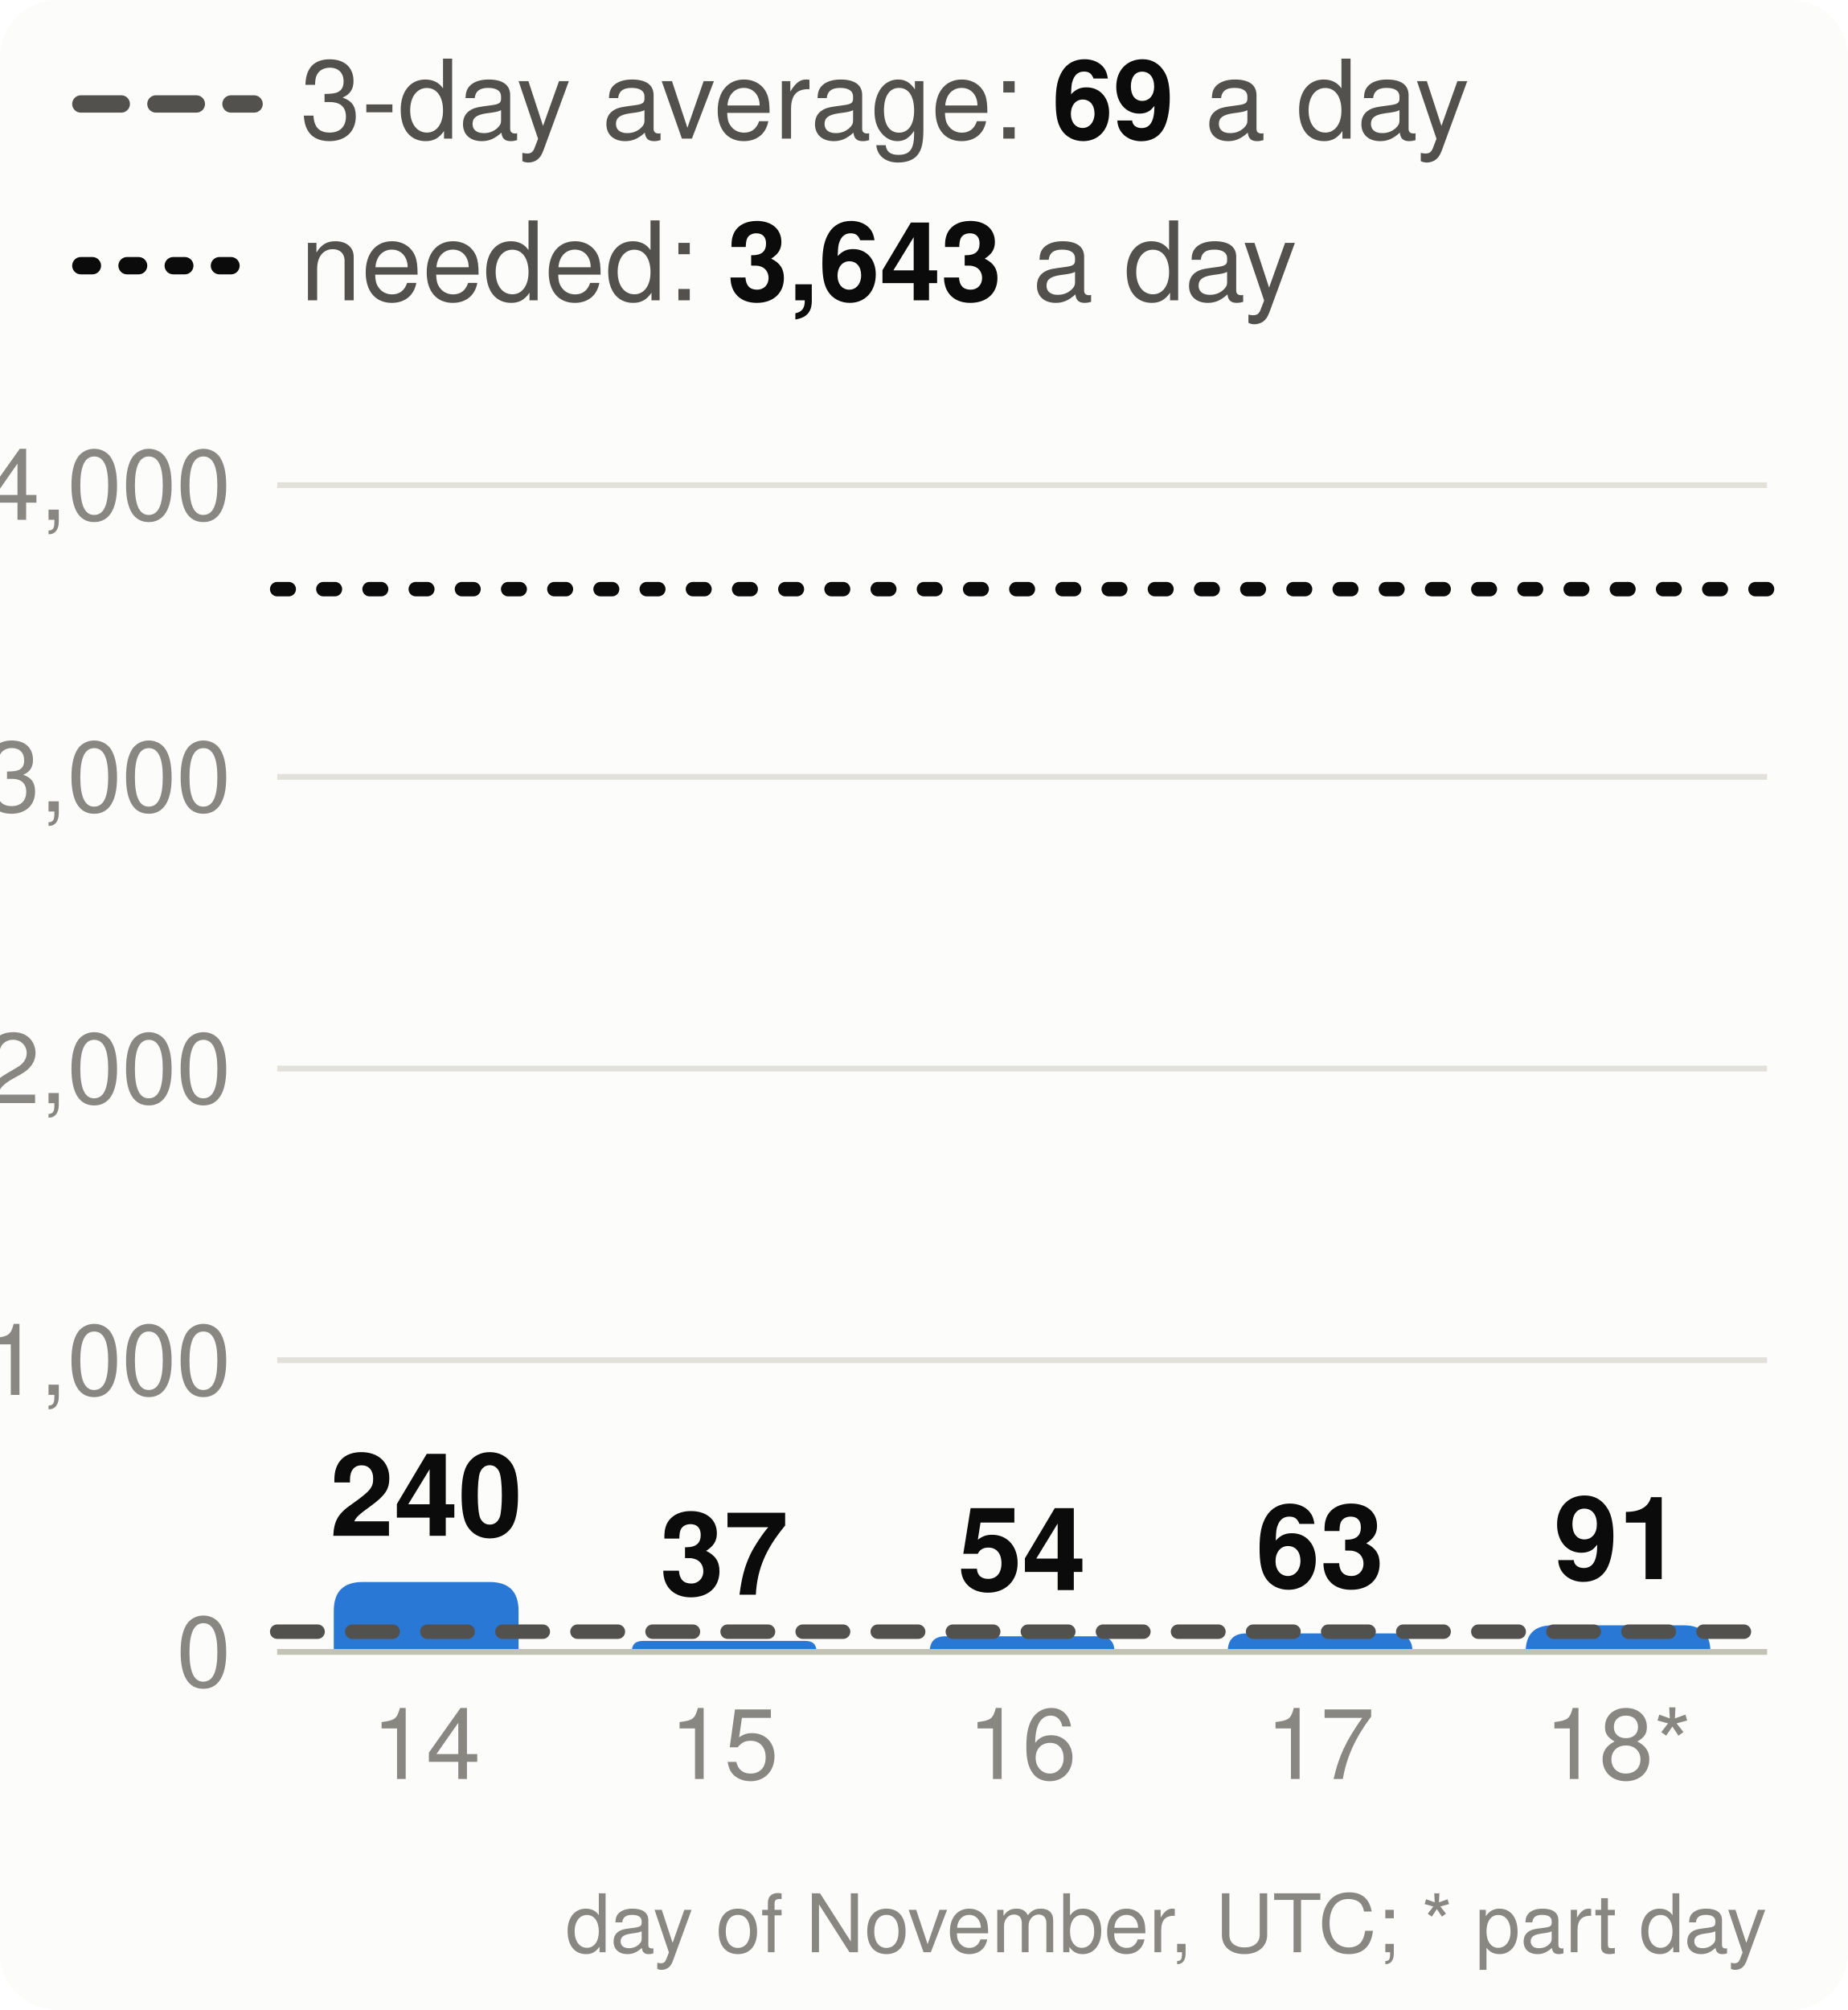
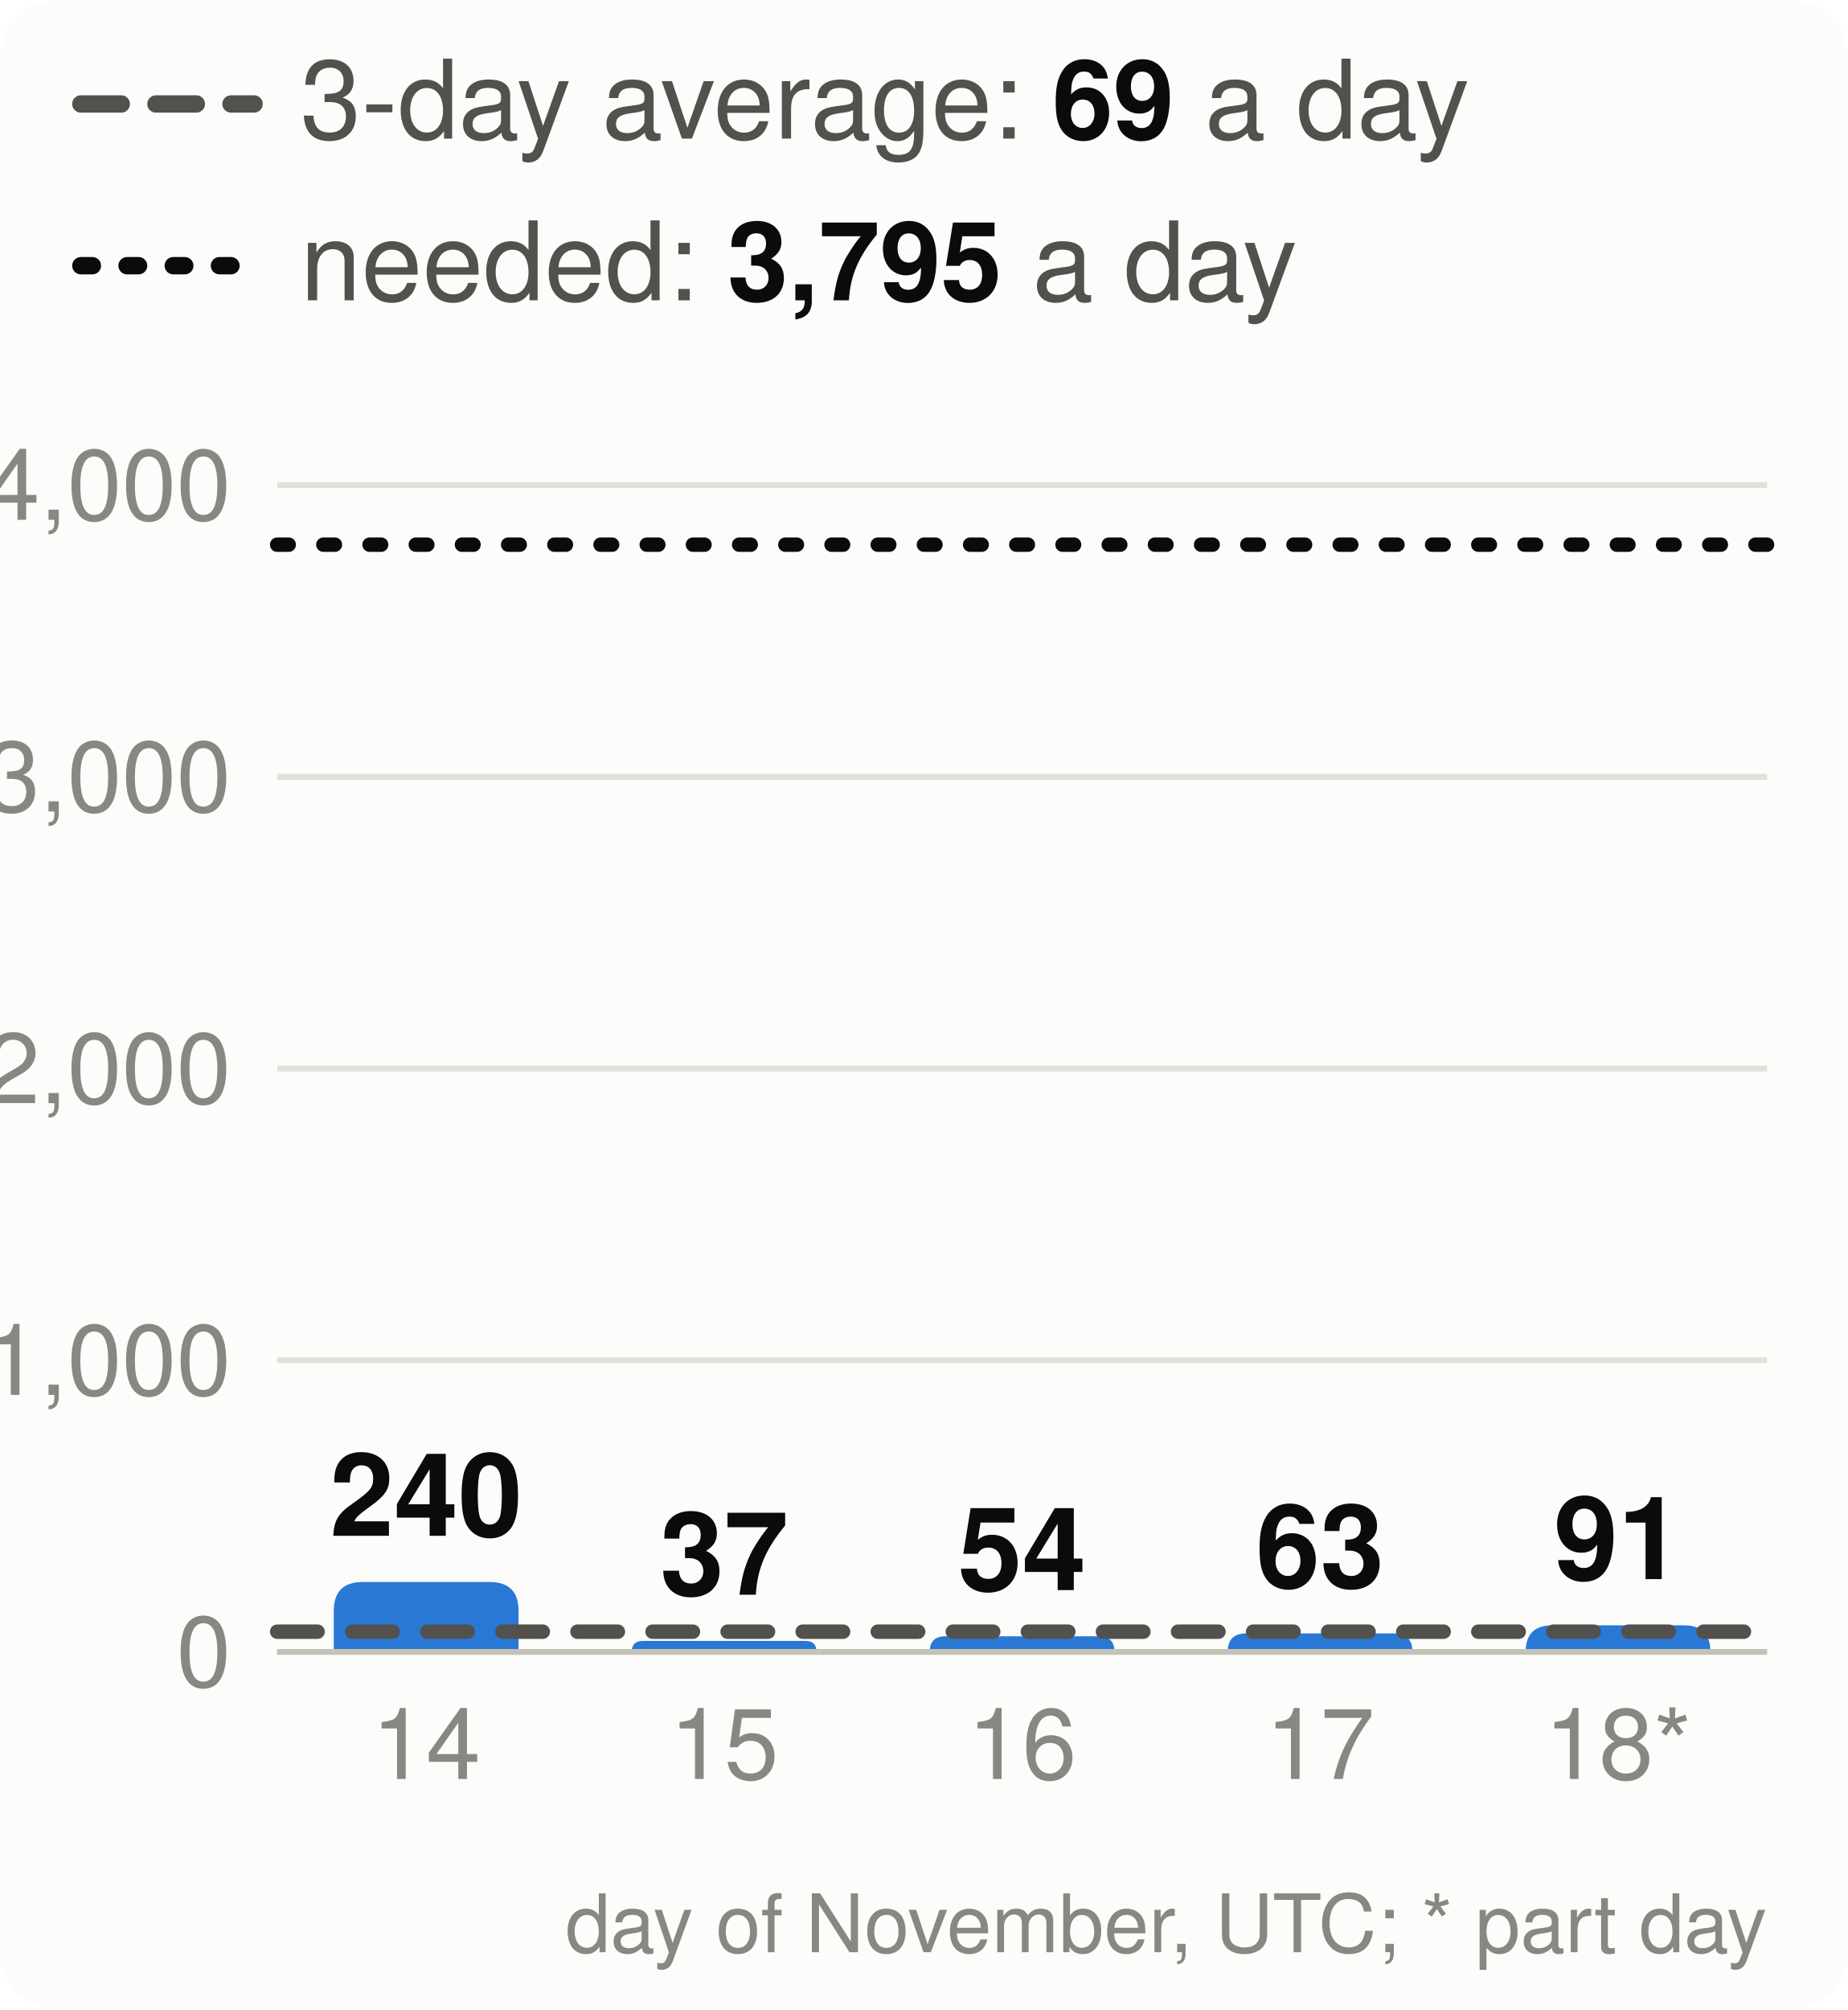
<svg xmlns="http://www.w3.org/2000/svg" viewBox="0 0 320 348" width="320" height="348" font-family="system-ui,-apple-system,Segoe UI,Helvetica,Arial,sans-serif" font-size="18" role="img" aria-label="Velocity: story points merged per day, the 3-day average and the pace needed">
  <style>.h{paint-order:stroke;stroke:#fcfcfb;stroke-width:3px;stroke-linejoin:round}.rg{stroke:#fcfcfb}@media (prefers-color-scheme: dark){.bg{fill:#1a1a19}.t1{fill:#f0efec}.t2{fill:#c3c2b7}.gr{stroke:#2c2c2a}.ax{stroke:#383835}.ld{stroke:#383835}.br{stroke:#c3c2b7}.m{stroke:#3987e5}.dp{stroke:#d95926}.v{stroke:#199e70}.i2{stroke:#c3c2b7}.i1{stroke:#f0efec}.f1{fill:#3987e5}.f2{fill:#d95926}.f3{fill:#199e70}.f4{fill:#c98500}.ev{fill:#c3c2b7}.inv{fill:#1a1a19}.done{fill:#cde2fb}.todo{fill:#52514e}.tile{fill:#262624}.h,.rg{stroke:#1a1a19}}</style>
  <rect width="320" height="348" rx="10" class="bg" fill="#fcfcfb" />
  <line x1="14" x2="44" y1="18" y2="18" class="i2" stroke="#52514e" stroke-width="3" stroke-dasharray="7 6" stroke-linecap="round" />
  <text x="52" y="24" class="t2" fill="#52514e" font-size="19">3-day average: <tspan class="t1" fill="#0b0b0b" font-weight="700">69</tspan> a day</text>
  <line x1="14" x2="44" y1="46" y2="46" class="i1" stroke="#0b0b0b" stroke-width="3" stroke-dasharray="2 6" stroke-linecap="round" />
-   <text x="52" y="52" class="t2" fill="#52514e" font-size="19">needed: <tspan class="t1" fill="#0b0b0b" font-weight="700">3,643</tspan> a day</text>
+   <text x="52" y="52" class="t2" fill="#52514e" font-size="19">needed: <tspan class="t1" fill="#0b0b0b" font-weight="700">3,795</tspan> a day</text>
  <line x1="48" x2="306" y1="286.0" y2="286.0" class="gr" stroke="#e1e0d9" />
  <text x="40" y="292.0" text-anchor="end" class="t3" fill="#898781" font-size="17">0</text>
  <line x1="48" x2="306" y1="235.5" y2="235.5" class="gr" stroke="#e1e0d9" />
  <text x="40" y="241.5" text-anchor="end" class="t3" fill="#898781" font-size="17">1,000</text>
  <line x1="48" x2="306" y1="185.0" y2="185.0" class="gr" stroke="#e1e0d9" />
  <text x="40" y="191.0" text-anchor="end" class="t3" fill="#898781" font-size="17">2,000</text>
  <line x1="48" x2="306" y1="134.5" y2="134.5" class="gr" stroke="#e1e0d9" />
  <text x="40" y="140.5" text-anchor="end" class="t3" fill="#898781" font-size="17">3,000</text>
  <line x1="48" x2="306" y1="84.0" y2="84.0" class="gr" stroke="#e1e0d9" />
  <text x="40" y="90.0" text-anchor="end" class="t3" fill="#898781" font-size="17">4,000</text>
  <path d="M57.8,286.0V278.9Q57.8,273.9 62.8,273.9H84.8Q89.8,273.9 89.8,278.9V286.0Z" class="f1" fill="#2a78d6" />
  <text x="73.8" y="265.9" text-anchor="middle" class="t1 h" fill="#0b0b0b" font-size="20" font-weight="700">240</text>
  <text x="73.8" y="308" text-anchor="middle" class="t3" fill="#898781" font-size="17">14</text>
  <path d="M109.4,286.0V286.0Q109.4,284.1 111.3,284.1H139.5Q141.4,284.1 141.4,286.0V286.0Z" class="f1" fill="#2a78d6" />
  <text x="125.4" y="276.1" text-anchor="middle" class="t1 h" fill="#0b0b0b" font-size="20" font-weight="700">37</text>
  <text x="125.4" y="308" text-anchor="middle" class="t3" fill="#898781" font-size="17">15</text>
  <path d="M161.0,286.0V286.0Q161.0,283.3 163.7,283.3H190.3Q193.0,283.3 193.0,286.0V286.0Z" class="f1" fill="#2a78d6" />
  <text x="177.0" y="275.3" text-anchor="middle" class="t1 h" fill="#0b0b0b" font-size="20" font-weight="700">54</text>
  <text x="177.0" y="308" text-anchor="middle" class="t3" fill="#898781" font-size="17">16</text>
  <path d="M212.6,286.0V286.0Q212.6,282.8 215.8,282.8H241.4Q244.6,282.8 244.6,286.0V286.0Z" class="f1" fill="#2a78d6" />
  <text x="228.6" y="274.8" text-anchor="middle" class="t1 h" fill="#0b0b0b" font-size="20" font-weight="700">63</text>
  <text x="228.6" y="308" text-anchor="middle" class="t3" fill="#898781" font-size="17">17</text>
  <path d="M264.2,286.0V286.0Q264.2,281.4 268.8,281.4H291.6Q296.2,281.4 296.2,286.0V286.0Z" class="f1" fill="#2a78d6" />
  <text x="280.2" y="273.4" text-anchor="middle" class="t1 h" fill="#0b0b0b" font-size="20" font-weight="700">91</text>
  <text x="280.2" y="308" text-anchor="middle" class="t3" fill="#898781" font-size="17">18*</text>
  <line x1="48" x2="306" y1="286.0" y2="286.0" class="ax" stroke="#c3c2b7" />
  <line x1="48" x2="306" y1="282.5" y2="282.5" class="i2" stroke="#52514e" stroke-width="2.5" stroke-dasharray="7 6" stroke-linecap="round" />
-   <line x1="48" x2="306" y1="102.0" y2="102.0" class="i1" stroke="#0b0b0b" stroke-width="2.5" stroke-dasharray="2 6" stroke-linecap="round" />
+   <line x1="48" x2="306" y1="94.3" y2="94.3" class="i1" stroke="#0b0b0b" stroke-width="2.5" stroke-dasharray="2 6" stroke-linecap="round" />
  <text x="306" y="338" text-anchor="end" class="t3" fill="#898781" font-size="14">day of November, UTC; * part day</text>
</svg>
